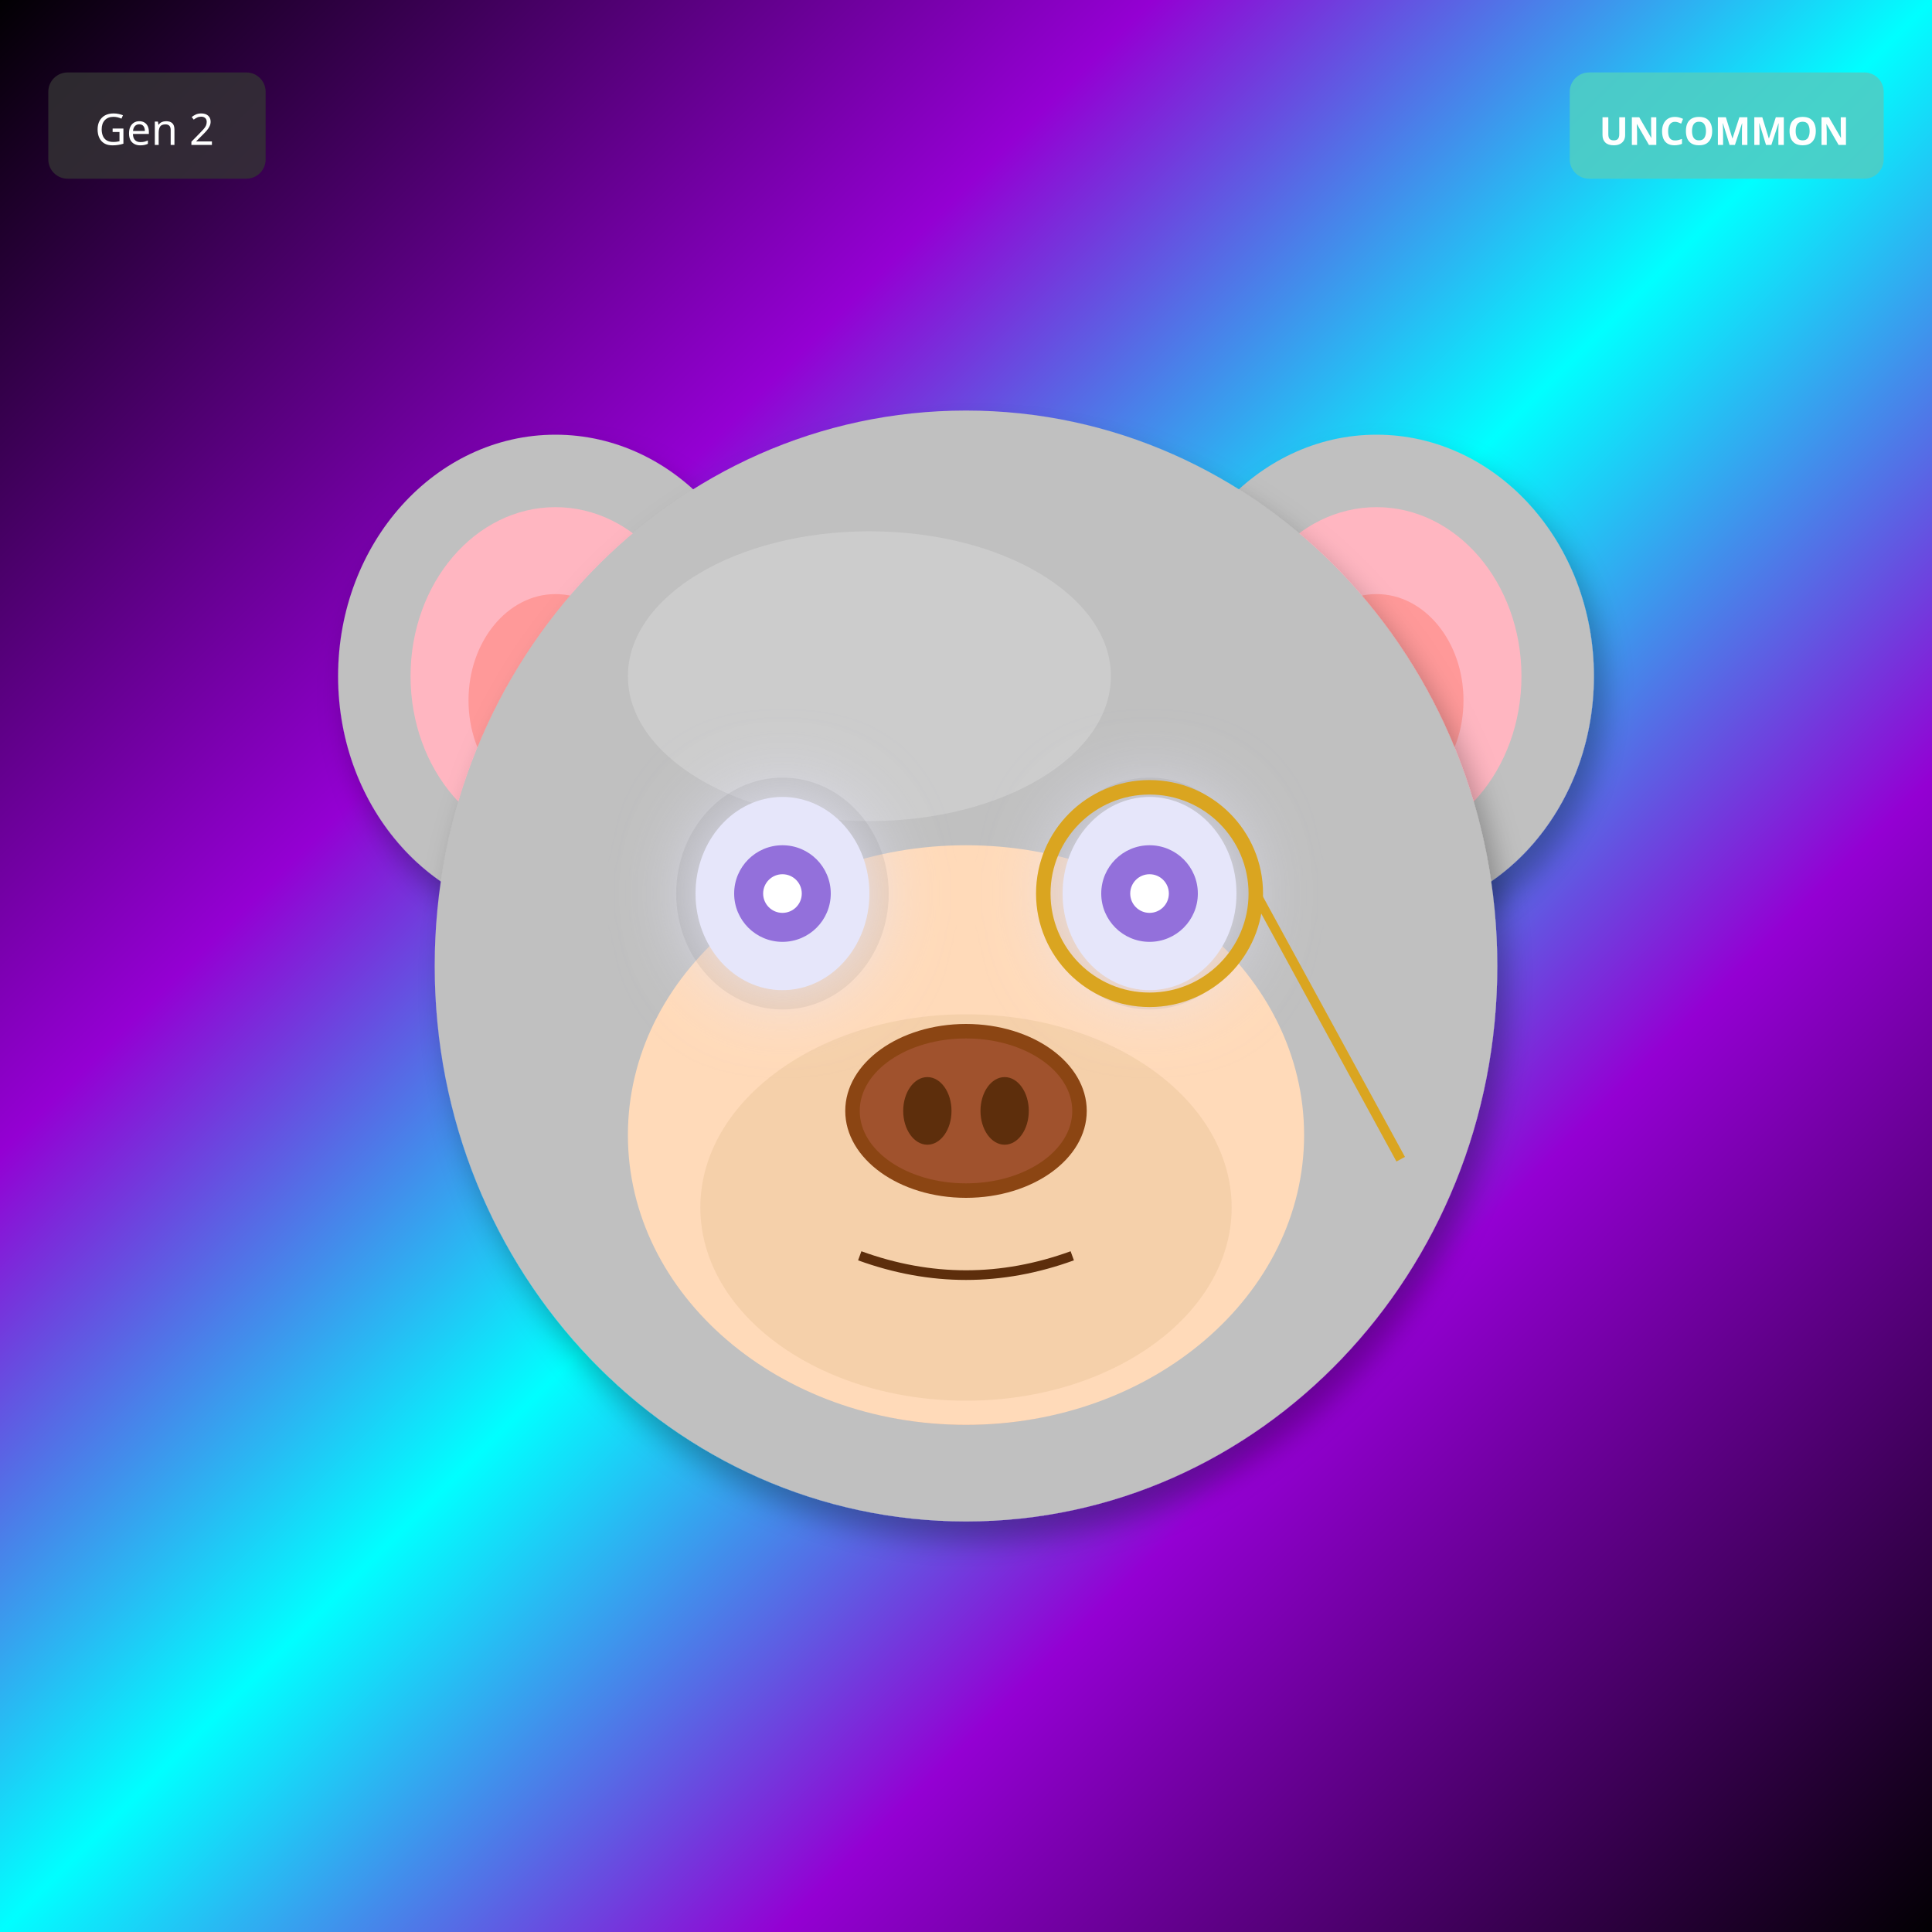
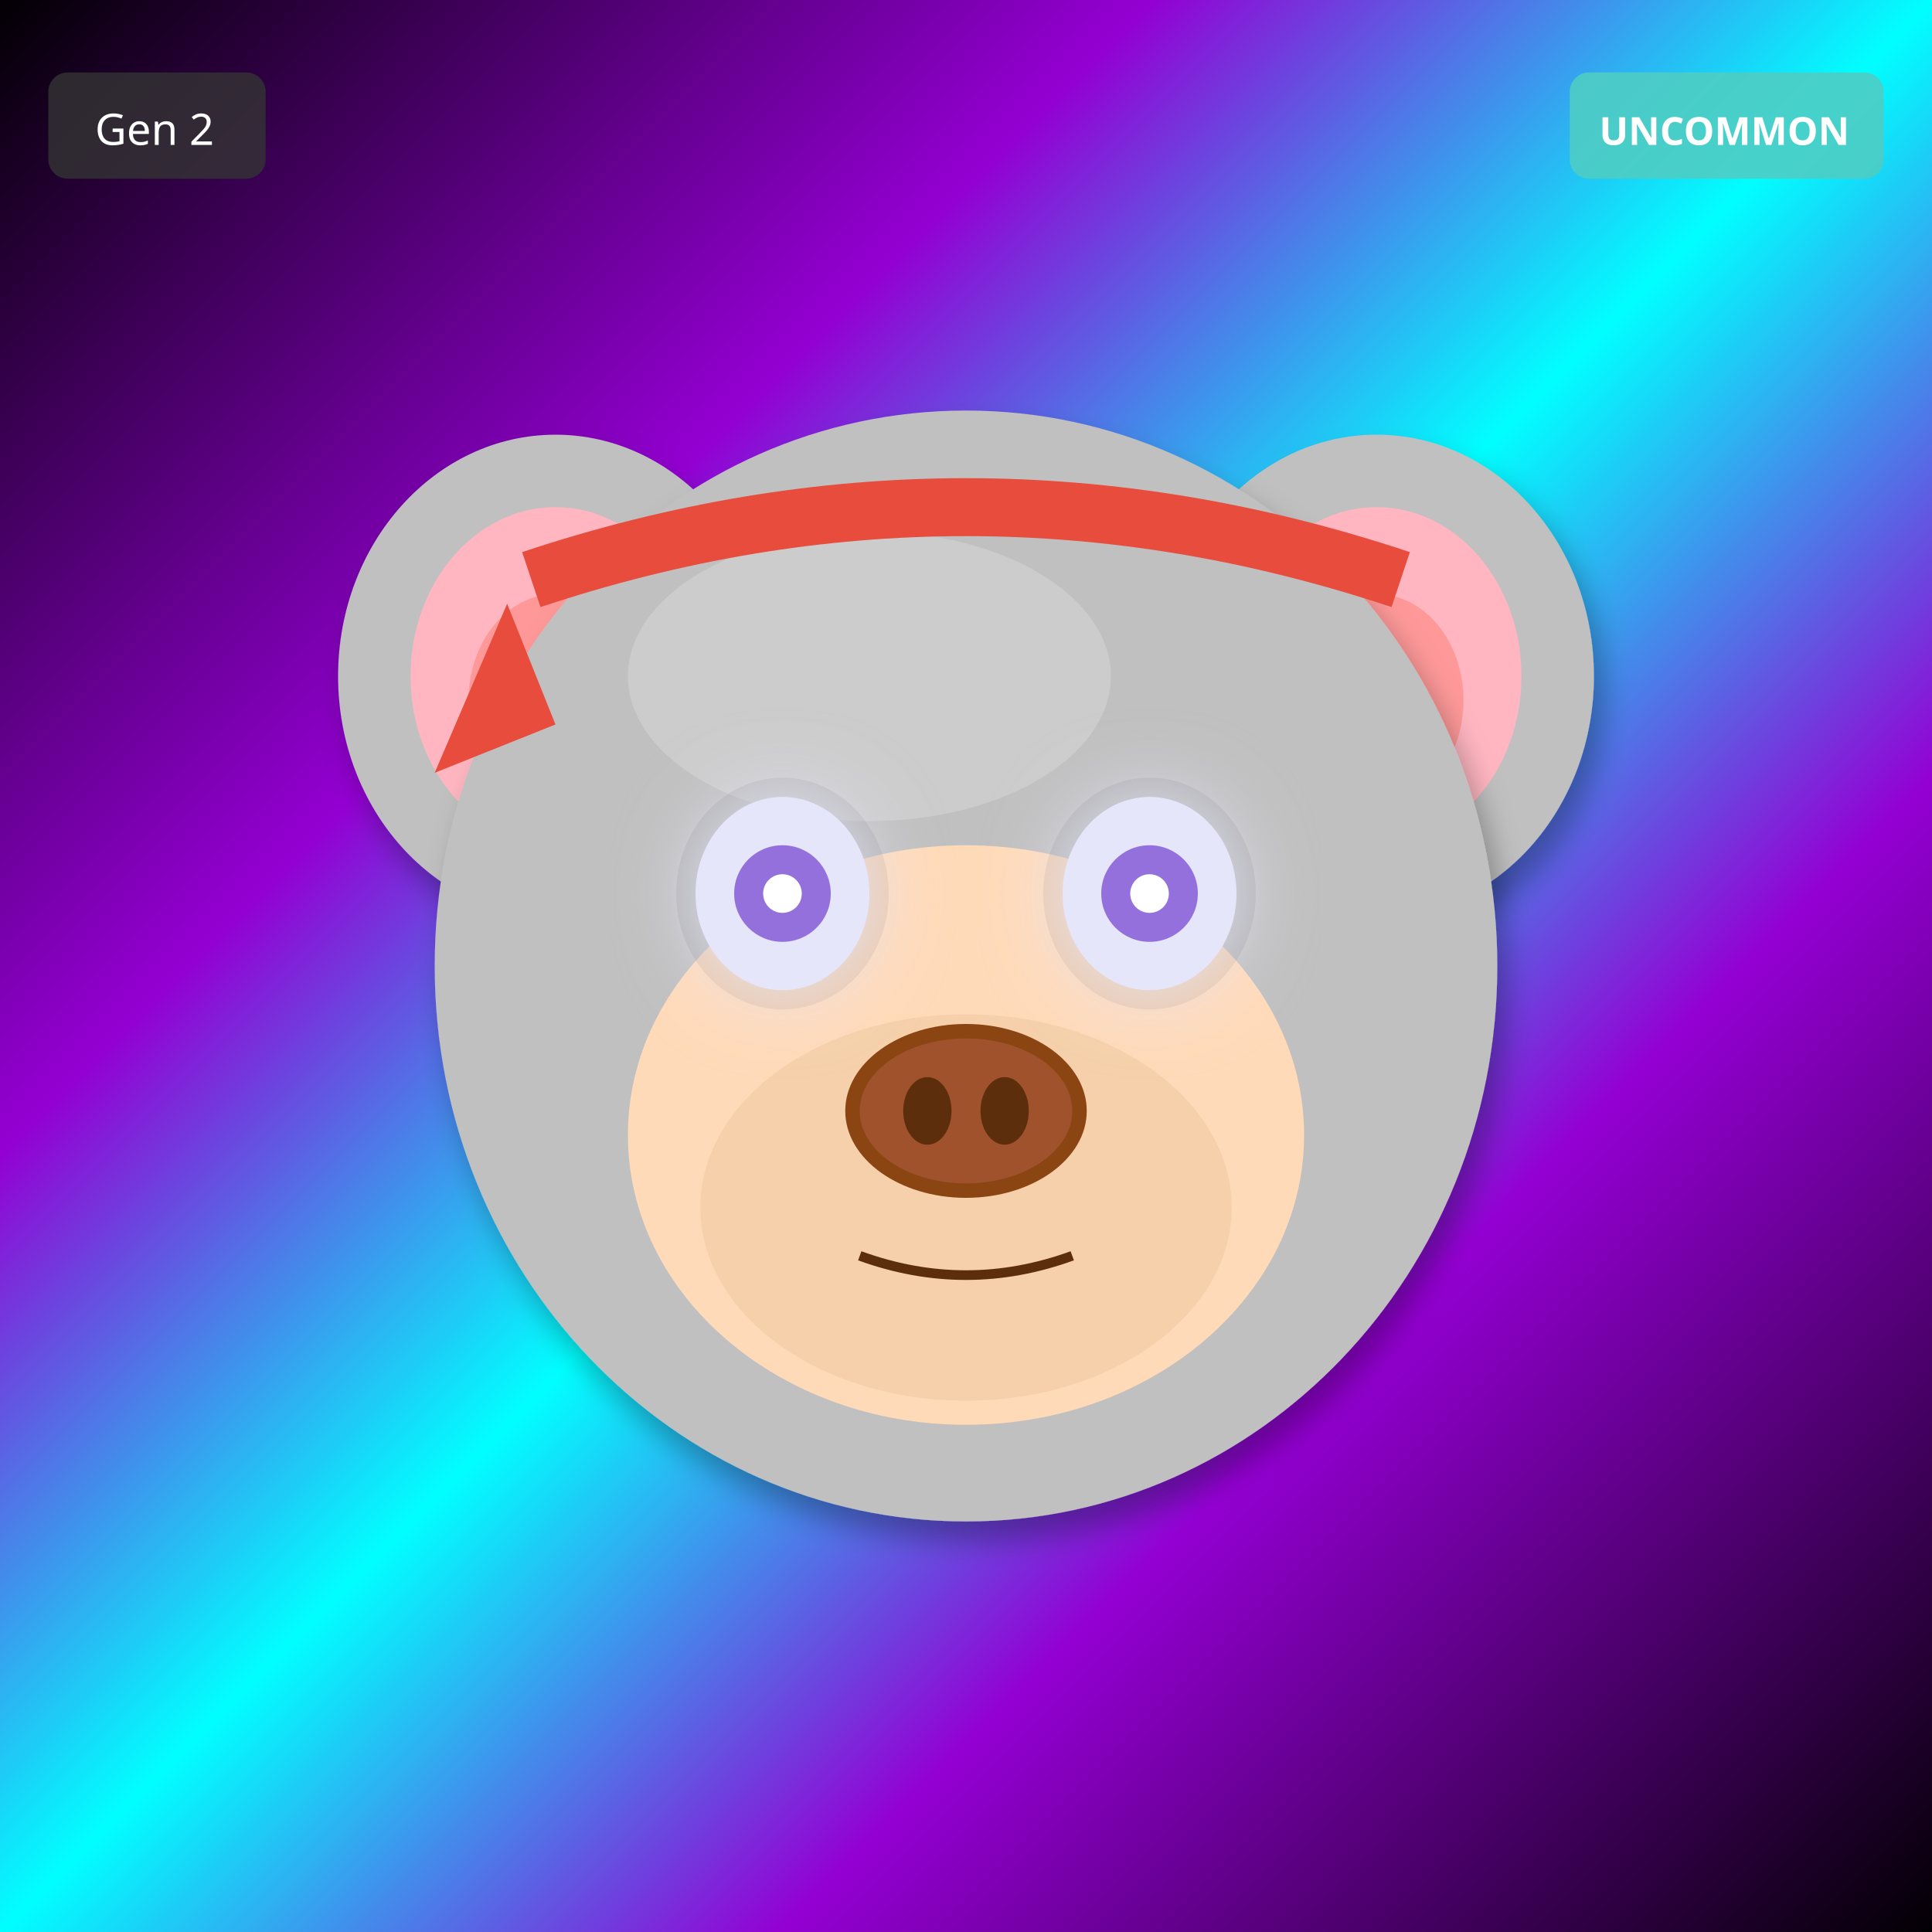
<svg xmlns="http://www.w3.org/2000/svg" width="400" height="400" viewBox="0 0 400 400">
  <defs>
    <filter id="shadow" x="-20%" y="-20%" width="140%" height="140%">
      <feDropShadow dx="2" dy="4" stdDeviation="3" flood-opacity="0.3" />
    </filter>
    <filter id="glow" x="-50%" y="-50%" width="200%" height="200%">
      <feGaussianBlur stdDeviation="8" result="blur" />
      <feMerge>
        <feMergeNode in="blur" />
        <feMergeNode in="SourceGraphic" />
      </feMerge>
    </filter>
    <linearGradient id="rainbow-body" x1="0%" y1="0%" x2="100%" y2="100%">
      <stop offset="0%" stop-color="#FF6B6B" />
      <stop offset="25%" stop-color="#FFE66D" />
      <stop offset="50%" stop-color="#4ECDC4" />
      <stop offset="75%" stop-color="#45B7D1" />
      <stop offset="100%" stop-color="#DDA0DD" />
    </linearGradient>
    <radialGradient id="galaxy-body" cx="30%" cy="30%">
      <stop offset="0%" stop-color="#E6E6FA" />
      <stop offset="50%" stop-color="#9370DB" />
      <stop offset="100%" stop-color="#1A0033" />
    </radialGradient>
    <linearGradient id="holo-body" x1="0%" y1="0%" x2="100%" y2="100%">
      <stop offset="0%" stop-color="#FF00FF" />
      <stop offset="50%" stop-color="#00FFFF" />
      <stop offset="100%" stop-color="#FFFF00" />
    </linearGradient>
    <linearGradient id="sky-gradient" x1="0%" y1="0%" x2="0%" y2="100%">
      <stop offset="0%" stop-color="#87CEEB" />
      <stop offset="100%" stop-color="#E0F4FF" />
    </linearGradient>
    <linearGradient id="grass-gradient" x1="0%" y1="0%" x2="0%" y2="100%">
      <stop offset="0%" stop-color="#90EE90" />
      <stop offset="100%" stop-color="#228B22" />
    </linearGradient>
    <linearGradient id="sunset-gradient" x1="0%" y1="0%" x2="0%" y2="100%">
      <stop offset="0%" stop-color="#FF6B6B" />
      <stop offset="50%" stop-color="#FFE66D" />
      <stop offset="100%" stop-color="#4ECDC4" />
    </linearGradient>
    <linearGradient id="aurora-gradient" x1="0%" y1="0%" x2="100%" y2="100%">
      <stop offset="0%" stop-color="#0D1B2A" />
      <stop offset="30%" stop-color="#00FF7F" />
      <stop offset="70%" stop-color="#FF00FF" />
      <stop offset="100%" stop-color="#0D1B2A" />
    </linearGradient>
    <radialGradient id="multiverse-gradient" cx="50%" cy="50%">
      <stop offset="0%" stop-color="#FFD700" />
      <stop offset="40%" stop-color="#FF00FF" />
      <stop offset="70%" stop-color="#00FFFF" />
      <stop offset="100%" stop-color="#000" />
    </radialGradient>
    <linearGradient id="rift-gradient" x1="0%" y1="0%" x2="100%" y2="100%">
      <stop offset="0%" stop-color="#000" />
      <stop offset="30%" stop-color="#9400D3" />
      <stop offset="50%" stop-color="#00FFFF" />
      <stop offset="70%" stop-color="#9400D3" />
      <stop offset="100%" stop-color="#000" />
    </linearGradient>
    <linearGradient id="heaven-gradient" x1="0%" y1="0%" x2="0%" y2="100%">
      <stop offset="0%" stop-color="#FFF" />
      <stop offset="50%" stop-color="#FFD700" stop-opacity="0.3" />
      <stop offset="100%" stop-color="#F0F8FF" />
    </linearGradient>
    <clipPath id="head-clip">
      <ellipse cx="200" cy="200" rx="110" ry="115" />
    </clipPath>
  </defs>
  <rect width="400" height="400" fill="url(#rift-gradient)" />
  <ellipse cx="115" cy="140" rx="45" ry="50" fill="#C0C0C0" filter="url(#shadow)" />
  <ellipse cx="115" cy="140" rx="30" ry="35" fill="#FFB6C1" />
  <ellipse cx="115" cy="145" rx="18" ry="22" fill="#FF9999" />
  <ellipse cx="285" cy="140" rx="45" ry="50" fill="#C0C0C0" filter="url(#shadow)" />
  <ellipse cx="285" cy="140" rx="30" ry="35" fill="#FFB6C1" />
  <ellipse cx="285" cy="145" rx="18" ry="22" fill="#FF9999" />
  <ellipse cx="200" cy="200" rx="110" ry="115" fill="#C0C0C0" filter="url(#shadow)" />
  <ellipse cx="180" cy="140" rx="50" ry="30" fill="#E8E8E8" opacity="0.3" />
  <g clip-path="url(#head-clip)">
    <ellipse cx="200" cy="270" rx="45" ry="25" fill="#FF4500" opacity="0.2" />
    <ellipse cx="200" cy="260" rx="35" ry="20" fill="#FF6600" opacity="0.15" />
  </g>
  <ellipse cx="200" cy="235" rx="70" ry="60" fill="#FFDAB9" />
  <ellipse cx="200" cy="250" rx="55" ry="40" fill="#DEB887" opacity="0.3" />
  <ellipse cx="162" cy="185" rx="22" ry="24" fill="#000" opacity="0.08" />
  <ellipse cx="238" cy="185" rx="22" ry="24" fill="#000" opacity="0.08" />
  <ellipse cx="162" cy="185" rx="18" ry="20" fill="#E6E6FA" filter="url(#glow)" />
  <circle cx="162" cy="185" r="10" fill="#9370DB" />
  <circle cx="162" cy="185" r="4" fill="#FFF" />
  <ellipse cx="238" cy="185" rx="18" ry="20" fill="#E6E6FA" filter="url(#glow)" />
  <circle cx="238" cy="185" r="10" fill="#9370DB" />
  <circle cx="238" cy="185" r="4" fill="#FFF" />
  <g>
    <ellipse cx="200" cy="230" rx="25" ry="18" fill="#8B4513" />
    <ellipse cx="200" cy="230" rx="22" ry="15" fill="#A0522D" />
    <ellipse cx="192" cy="230" rx="5" ry="7" fill="#5D2E0C" />
    <ellipse cx="208" cy="230" rx="5" ry="7" fill="#5D2E0C" />
  </g>
  <path d="M178 260 Q200 268 222 260" stroke="#5D2E0C" stroke-width="2" fill="none" />
-   <circle cx="238" cy="185" r="22" fill="none" stroke="#DAA520" stroke-width="3" />
-   <line x1="260" y1="185" x2="290" y2="240" stroke="#DAA520" stroke-width="2" />
+   <path d="M110 120 Q200 90 290 120" stroke="#E74C3C" stroke-width="12" fill="none" />
+   <polygon points="105,125 90,160 115,150" fill="#E74C3C" />
  <g transform="translate(325, 15)">
    <rect width="65" height="22" rx="4" fill="#4ECDC4" opacity="0.9" />
    <text x="32" y="15" font-size="8" fill="#FFF" text-anchor="middle" font-family="sans-serif" font-weight="bold">UNCOMMON</text>
  </g>
  <g transform="translate(10, 15)">
    <rect width="45" height="22" rx="4" fill="#333" opacity="0.8" />
    <text x="22" y="15" font-size="9" fill="#FFF" text-anchor="middle" font-family="sans-serif">Gen 2</text>
  </g>
</svg>
